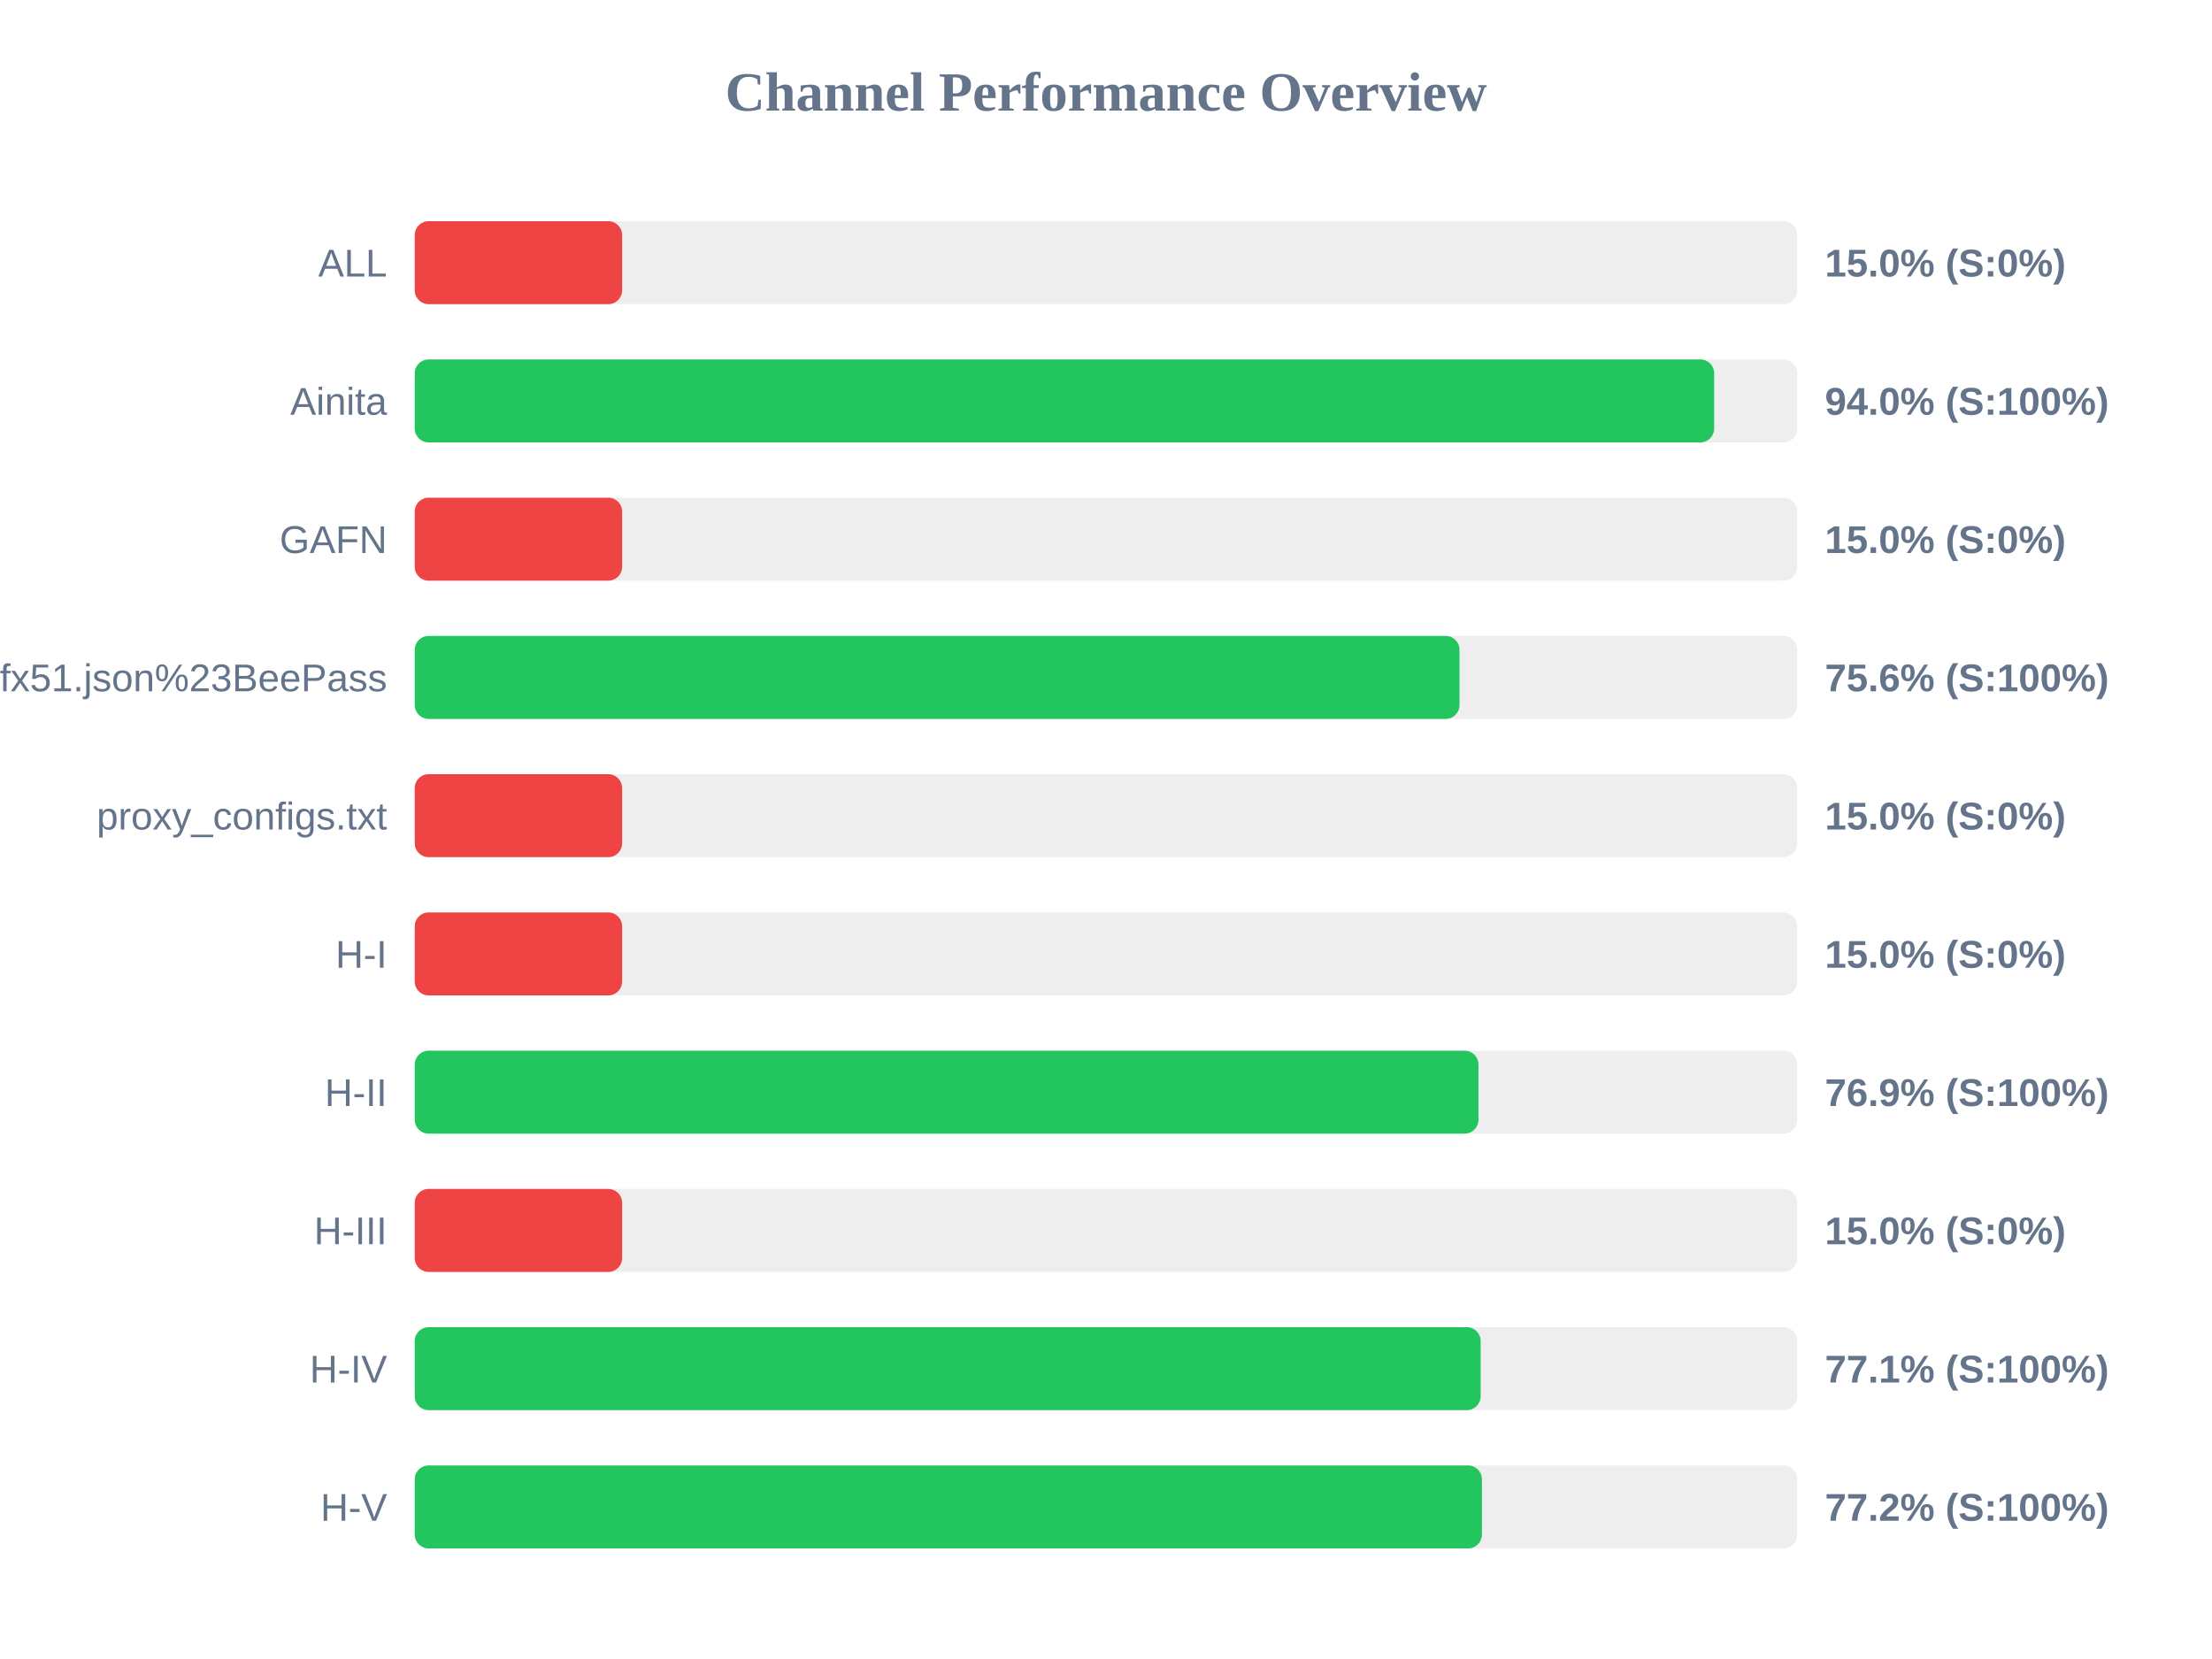
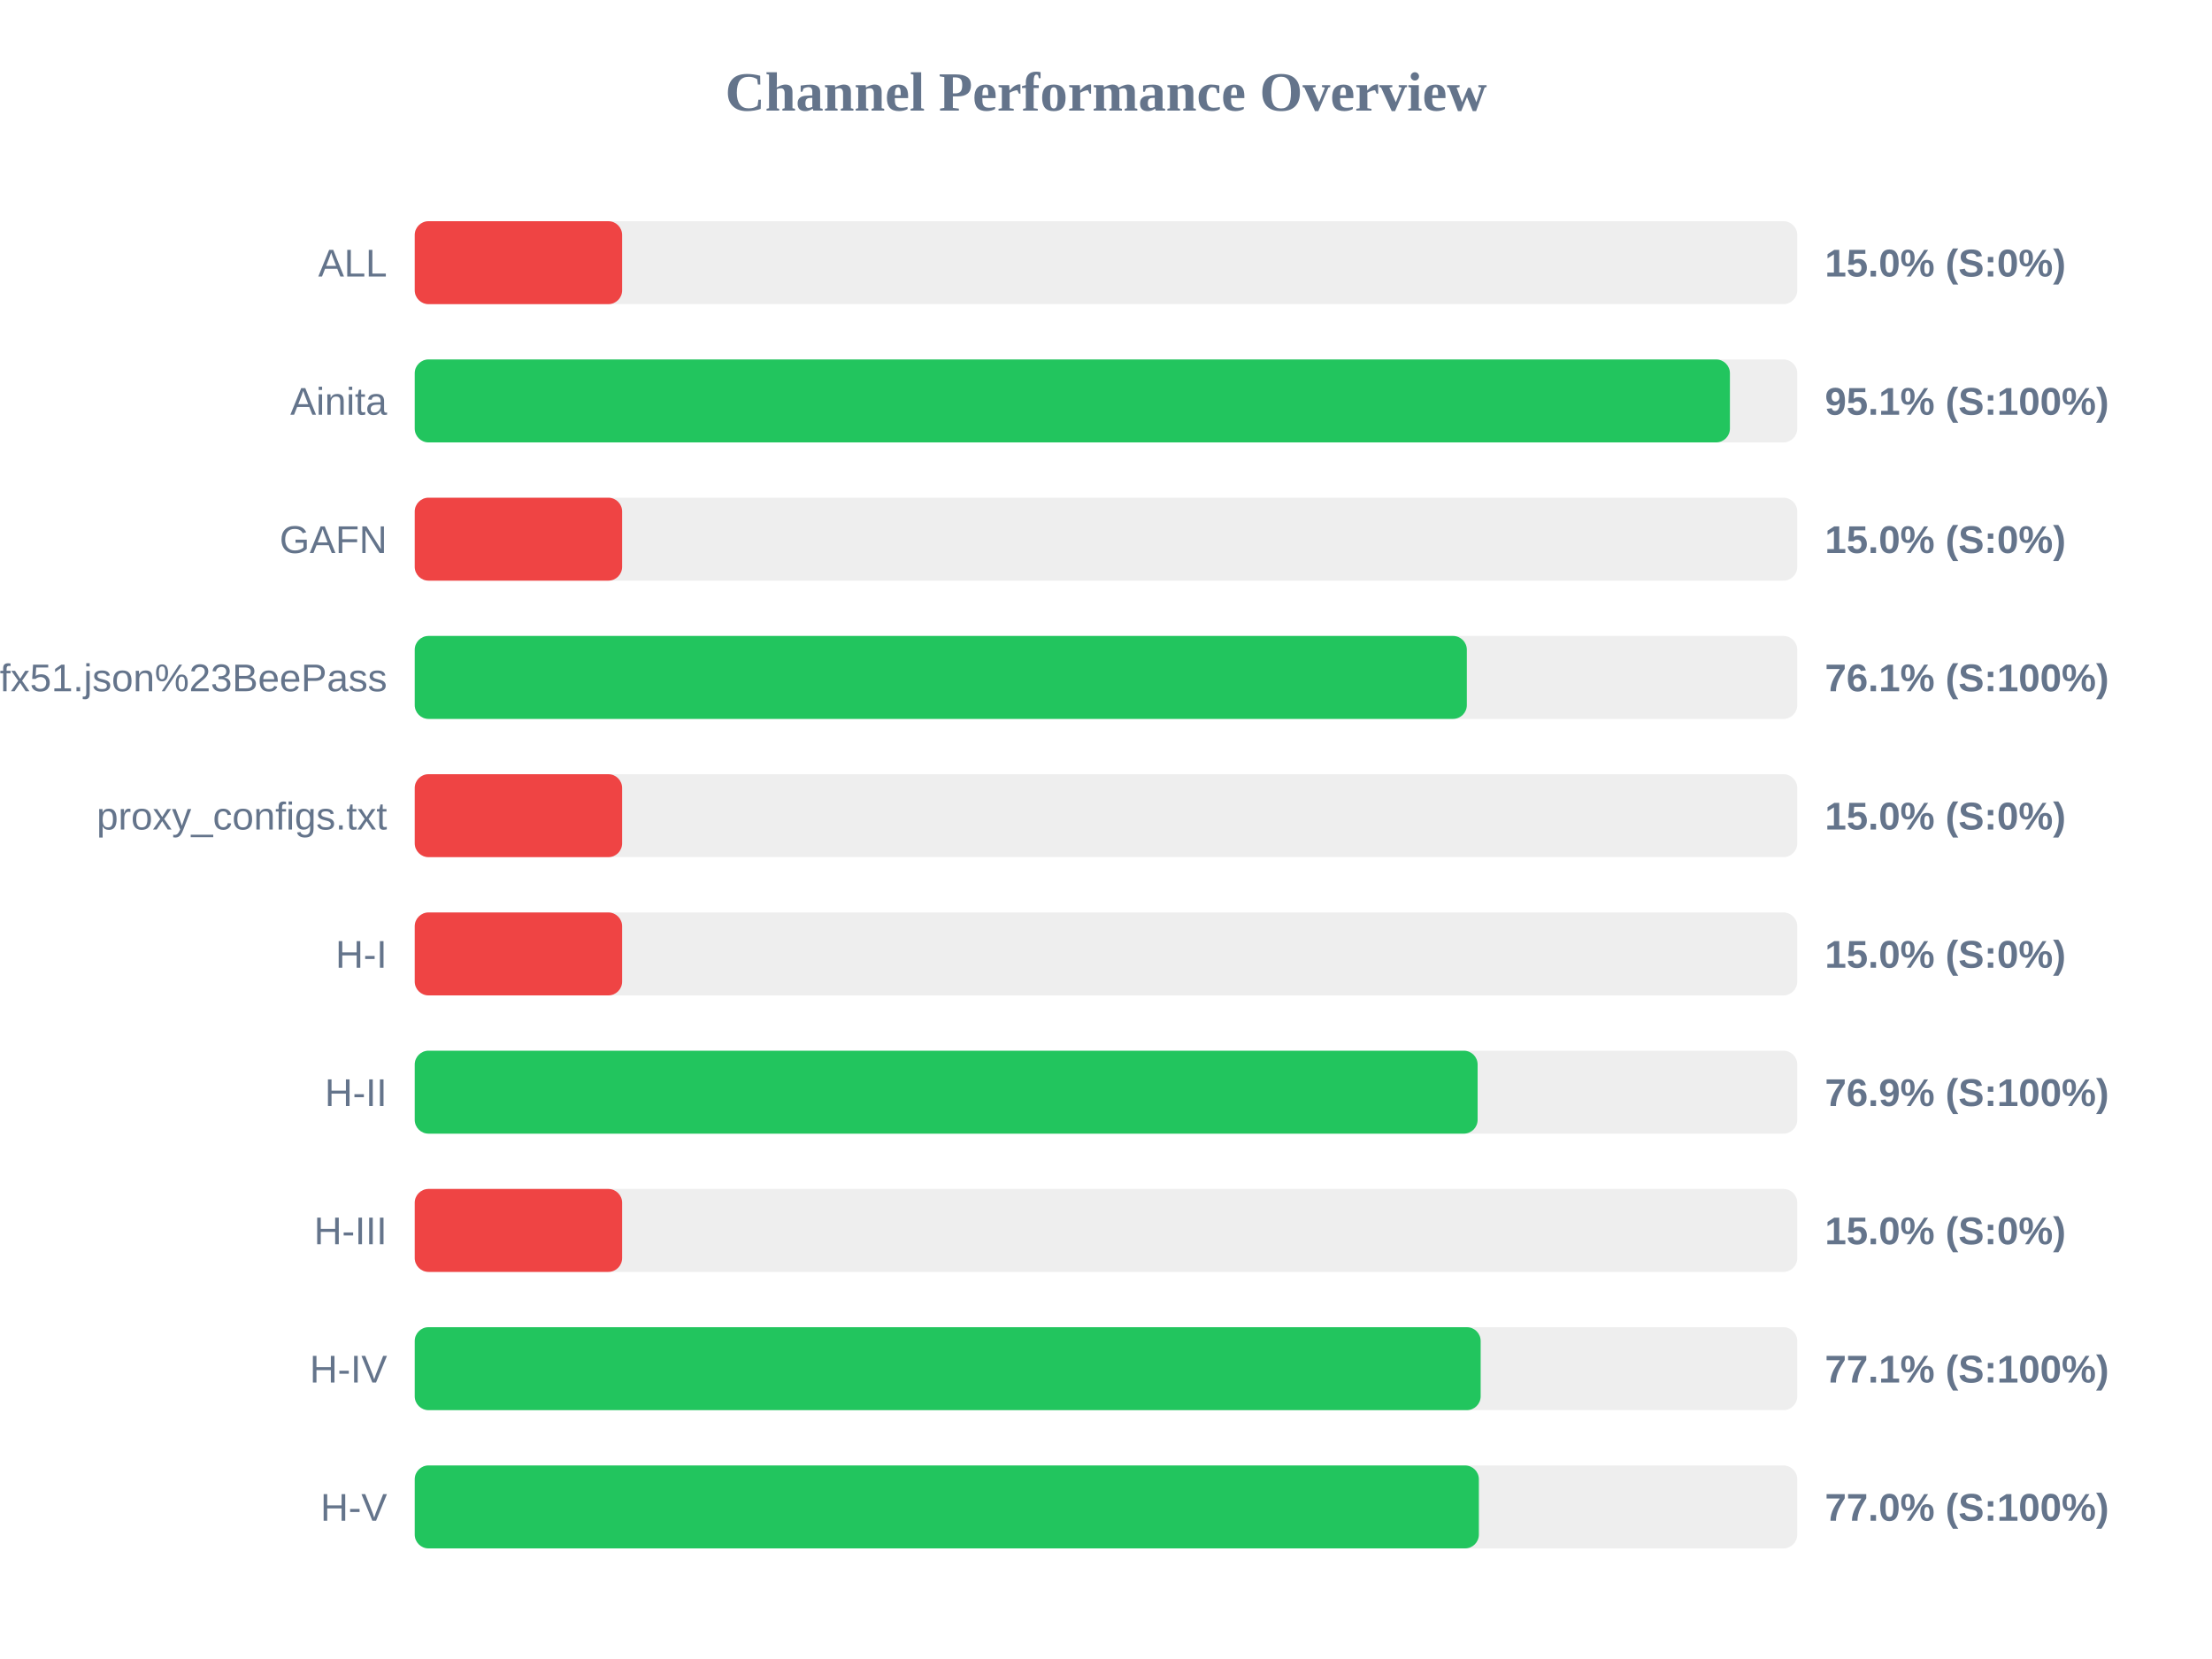
<svg xmlns="http://www.w3.org/2000/svg" width="800" height="600" version="1.1">
  <style>
        .row { font: 14px Arial; fill: #64748b; }
        .score { font: bold 14px Arial; fill: #64748b; }
    </style>
  <text x="400" y="40" text-anchor="middle" font-size="20px" font-weight="bold" fill="#64748b">Channel Performance Overview</text>
  <rect x="150" y="80" width="500" height="30" fill="#eee" rx="5" />
  <rect x="150" y="80" width="75.0" height="30" fill="#ef4444" rx="5" />
  <text x="140" y="100" text-anchor="end" class="row">ALL</text>
  <text x="660" y="100" text-anchor="start" class="score">15.0% (S:0%)</text>
  <rect x="150" y="130" width="500" height="30" fill="#eee" rx="5" />
-   <rect x="150" y="130" width="469.95" height="30" fill="#22c55e" rx="5" />
+   <rect x="150" y="130" width="475.65" height="30" fill="#22c55e" rx="5" />
  <text x="140" y="150" text-anchor="end" class="row">Ainita</text>
-   <text x="660" y="150" text-anchor="start" class="score">94.0% (S:100%)</text>
+   <text x="660" y="150" text-anchor="start" class="score">95.1% (S:100%)</text>
  <rect x="150" y="180" width="500" height="30" fill="#eee" rx="5" />
  <rect x="150" y="180" width="75.0" height="30" fill="#ef4444" rx="5" />
  <text x="140" y="200" text-anchor="end" class="row">GAFN</text>
  <text x="660" y="200" text-anchor="start" class="score">15.0% (S:0%)</text>
  <rect x="150" y="230" width="500" height="30" fill="#eee" rx="5" />
-   <rect x="150" y="230" width="377.85" height="30" fill="#22c55e" rx="5" />
+   <rect x="150" y="230" width="380.5" height="30" fill="#22c55e" rx="5" />
  <text x="140" y="250" text-anchor="end" class="row">sub?s=ssconf%3A%2F%2Fs3.amazonaws.com%2Fbeedynconprd%2Fzf38bv6oxi1nv3wfkpmxyfl8yj5fargza3foantoalu16vznl0ckxx7bgf1ufx51.json%23BeePass</text>
-   <text x="660" y="250" text-anchor="start" class="score">75.6% (S:100%)</text>
+   <text x="660" y="250" text-anchor="start" class="score">76.1% (S:100%)</text>
  <rect x="150" y="280" width="500" height="30" fill="#eee" rx="5" />
  <rect x="150" y="280" width="75.0" height="30" fill="#ef4444" rx="5" />
  <text x="140" y="300" text-anchor="end" class="row">proxy_configs.txt</text>
  <text x="660" y="300" text-anchor="start" class="score">15.0% (S:0%)</text>
  <rect x="150" y="330" width="500" height="30" fill="#eee" rx="5" />
  <rect x="150" y="330" width="75.0" height="30" fill="#ef4444" rx="5" />
  <text x="140" y="350" text-anchor="end" class="row">H-I</text>
  <text x="660" y="350" text-anchor="start" class="score">15.0% (S:0%)</text>
  <rect x="150" y="380" width="500" height="30" fill="#eee" rx="5" />
-   <rect x="150" y="380" width="384.7" height="30" fill="#22c55e" rx="5" />
+   <rect x="150" y="380" width="384.4" height="30" fill="#22c55e" rx="5" />
  <text x="140" y="400" text-anchor="end" class="row">H-II</text>
  <text x="660" y="400" text-anchor="start" class="score">76.9% (S:100%)</text>
  <rect x="150" y="430" width="500" height="30" fill="#eee" rx="5" />
  <rect x="150" y="430" width="75.0" height="30" fill="#ef4444" rx="5" />
  <text x="140" y="450" text-anchor="end" class="row">H-III</text>
  <text x="660" y="450" text-anchor="start" class="score">15.0% (S:0%)</text>
  <rect x="150" y="480" width="500" height="30" fill="#eee" rx="5" />
  <rect x="150" y="480" width="385.5" height="30" fill="#22c55e" rx="5" />
  <text x="140" y="500" text-anchor="end" class="row">H-IV</text>
  <text x="660" y="500" text-anchor="start" class="score">77.1% (S:100%)</text>
  <rect x="150" y="530" width="500" height="30" fill="#eee" rx="5" />
-   <rect x="150" y="530" width="385.95" height="30" fill="#22c55e" rx="5" />
+   <rect x="150" y="530" width="384.85" height="30" fill="#22c55e" rx="5" />
  <text x="140" y="550" text-anchor="end" class="row">H-V</text>
-   <text x="660" y="550" text-anchor="start" class="score">77.2% (S:100%)</text>
+   <text x="660" y="550" text-anchor="start" class="score">77.0% (S:100%)</text>
</svg>
